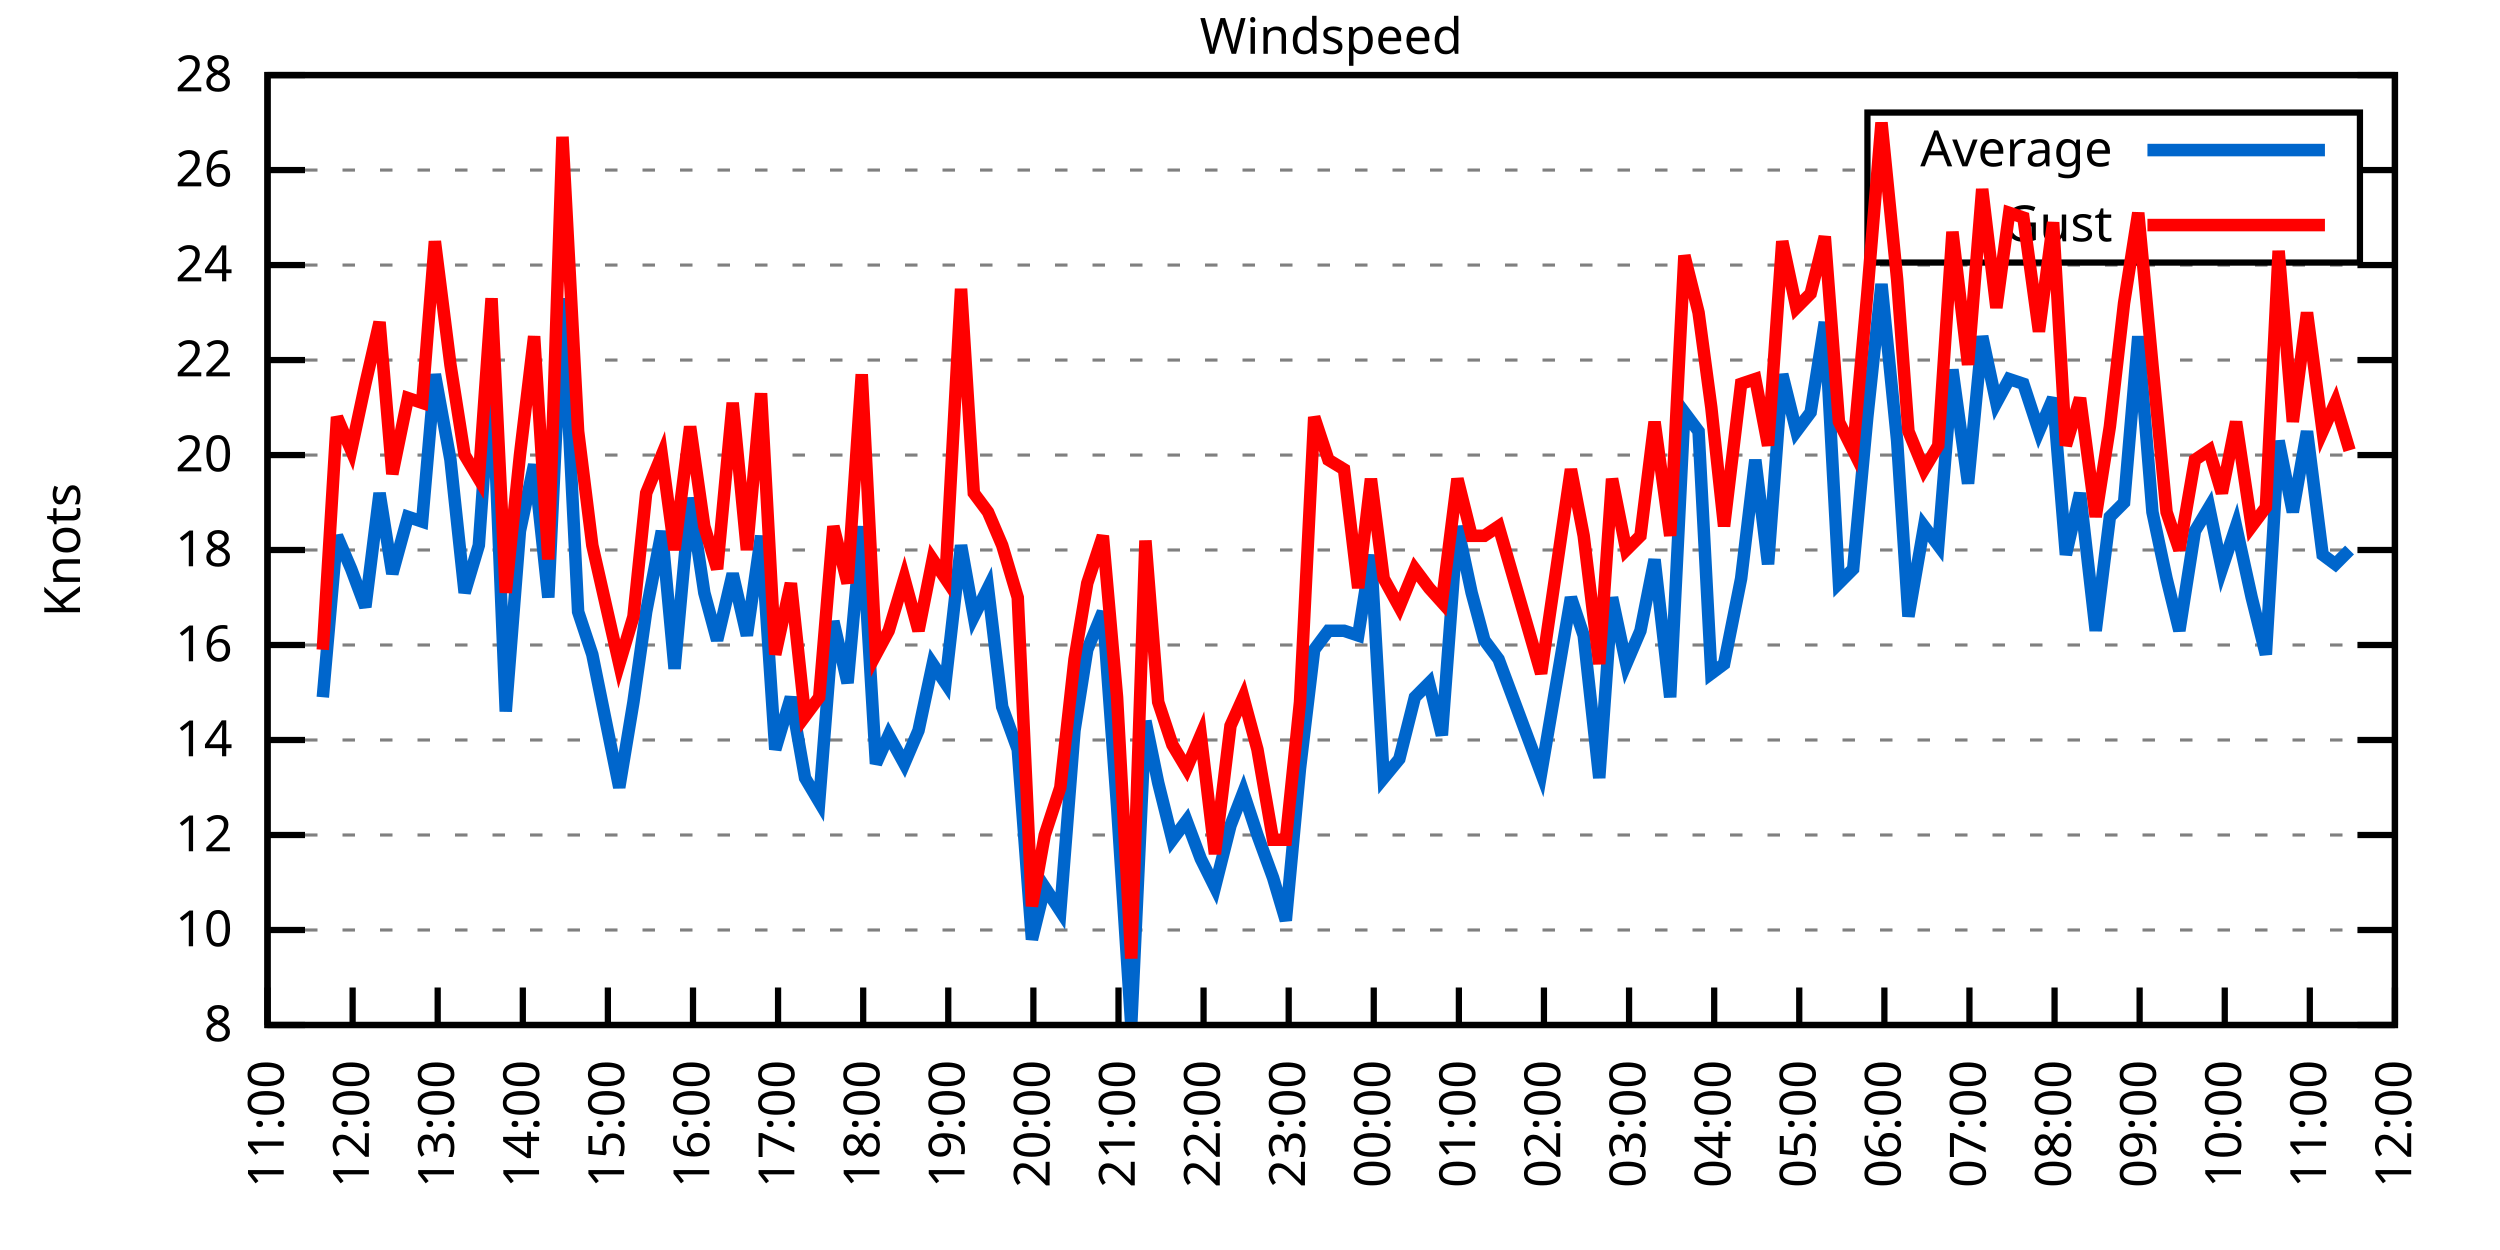
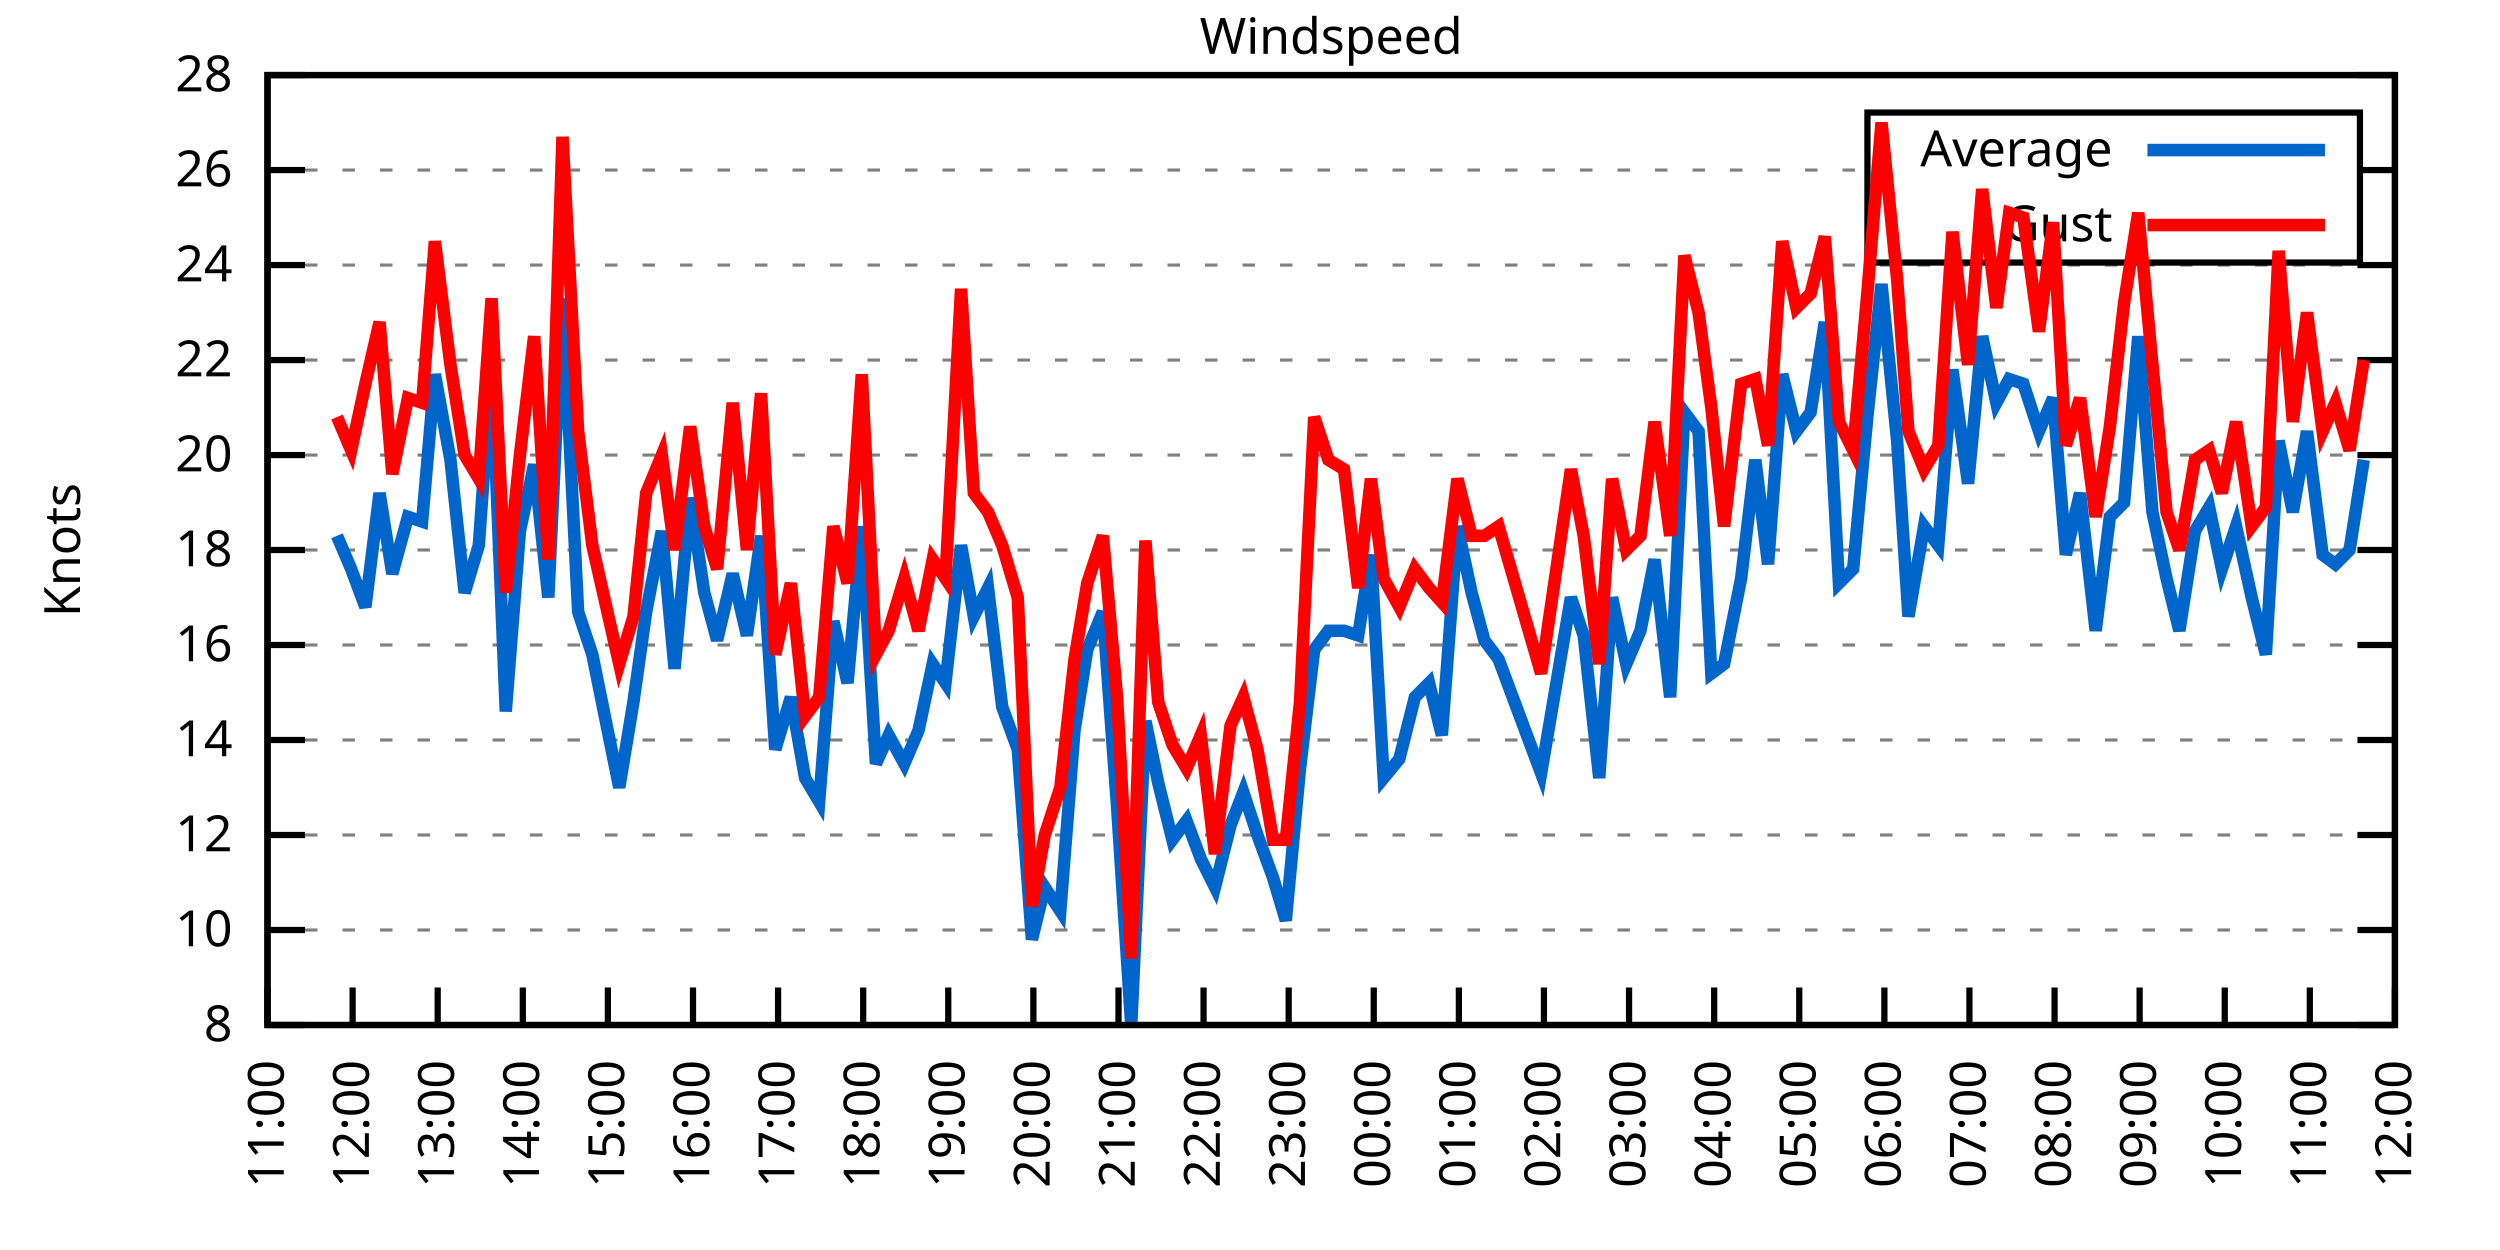
<svg xmlns="http://www.w3.org/2000/svg" xmlns:xlink="http://www.w3.org/1999/xlink" width="400" height="200" viewBox="0 0 400 200">
  <g id="gnuplot_canvas">
    <rect x="0" y="0" width="400" height="200" fill="none" />
    <defs>
      <circle id="gpDot" r="0.5" stroke-width="0.5" stroke="currentColor" />
      <path id="gpPt0" stroke-width="0.333" stroke="currentColor" d="M-1,0 h2 M0,-1 v2" />
      <path id="gpPt1" stroke-width="0.333" stroke="currentColor" d="M-1,-1 L1,1 M1,-1 L-1,1" />
      <path id="gpPt2" stroke-width="0.333" stroke="currentColor" d="M-1,0 L1,0 M0,-1 L0,1 M-1,-1 L1,1 M-1,1 L1,-1" />
      <rect id="gpPt3" stroke-width="0.333" stroke="currentColor" x="-1" y="-1" width="2" height="2" />
      <rect id="gpPt4" stroke-width="0.333" stroke="currentColor" fill="currentColor" x="-1" y="-1" width="2" height="2" />
      <circle id="gpPt5" stroke-width="0.333" stroke="currentColor" cx="0" cy="0" r="1" />
      <use xlink:href="#gpPt5" id="gpPt6" fill="currentColor" stroke="none" />
      <path id="gpPt7" stroke-width="0.333" stroke="currentColor" d="M0,-1.33 L-1.33,0.67 L1.33,0.67 z" />
      <use xlink:href="#gpPt7" id="gpPt8" fill="currentColor" stroke="none" />
      <use xlink:href="#gpPt7" id="gpPt9" stroke="currentColor" transform="rotate(180)" />
      <use xlink:href="#gpPt9" id="gpPt10" fill="currentColor" stroke="none" />
      <use xlink:href="#gpPt3" id="gpPt11" stroke="currentColor" transform="rotate(45)" />
      <use xlink:href="#gpPt11" id="gpPt12" fill="currentColor" stroke="none" />
      <path id="gpPt13" stroke-width="0.333" stroke="currentColor" d="M0,1.330 L1.265,0.411 L0.782,-1.067 L-0.782,-1.076 L-1.265,0.411 z" />
      <use xlink:href="#gpPt13" id="gpPt14" fill="currentColor" stroke="none" />
      <filter id="textbox" filterUnits="objectBoundingBox" x="0" y="0" height="1" width="1">
        <feFlood flood-color="white" flood-opacity="1" result="bgnd" />
        <feComposite in="SourceGraphic" in2="bgnd" operator="atop" />
      </filter>
      <filter id="greybox" filterUnits="objectBoundingBox" x="0" y="0" height="1" width="1">
        <feFlood flood-color="lightgrey" flood-opacity="1" result="grey" />
        <feComposite in="SourceGraphic" in2="grey" operator="atop" />
      </filter>
    </defs>
    <g fill="none" color="white" stroke="currentColor" stroke-width="1.00" stroke-linecap="butt" stroke-linejoin="miter">
</g>
    <g fill="none" color="black" stroke="currentColor" stroke-width="1.00" stroke-linecap="butt" stroke-linejoin="miter">
      <g stroke="none" shape-rendering="crispEdges">
        <polygon fill="rgb(255, 255, 255)" points="42.80,164.00 383.18,164.00 383.18,12.02 42.80,12.02 " />
      </g>
    </g>
    <g fill="none" color="black" stroke="currentColor" stroke-width="1.00" stroke-linecap="butt" stroke-linejoin="miter">
</g>
    <g fill="none" color="black" stroke="black" stroke-width="0.50" stroke-linecap="butt" stroke-linejoin="miter">
</g>
    <g fill="none" color="gray" stroke="currentColor" stroke-width="0.50" stroke-linecap="butt" stroke-linejoin="miter">
      <path stroke="gray" stroke-dasharray="2,4" class="gridline" d="M42.80,164.00 L383.19,164.00  " />
    </g>
    <g fill="none" color="gray" stroke="gray" stroke-width="1.00" stroke-linecap="butt" stroke-linejoin="miter">
</g>
    <g fill="none" color="black" stroke="currentColor" stroke-width="1.00" stroke-linecap="butt" stroke-linejoin="miter">
      <path stroke="black" d="M42.80,164.00 L48.80,164.00 M383.19,164.00 L377.19,164.00  " />
      <g transform="translate(37.20,166.60)" stroke="none" fill="black" font-family="Sans" font-size="8.00" text-anchor="end">
        <text>
          <tspan font-family="Sans"> 8</tspan>
        </text>
      </g>
    </g>
    <g fill="none" color="black" stroke="currentColor" stroke-width="1.00" stroke-linecap="butt" stroke-linejoin="miter">
</g>
    <g fill="none" color="black" stroke="black" stroke-width="0.50" stroke-linecap="butt" stroke-linejoin="miter">
</g>
    <g fill="none" color="gray" stroke="currentColor" stroke-width="0.50" stroke-linecap="butt" stroke-linejoin="miter">
      <path stroke="gray" stroke-dasharray="2,4" class="gridline" d="M42.80,148.80 L383.19,148.80  " />
    </g>
    <g fill="none" color="gray" stroke="gray" stroke-width="1.00" stroke-linecap="butt" stroke-linejoin="miter">
</g>
    <g fill="none" color="black" stroke="currentColor" stroke-width="1.00" stroke-linecap="butt" stroke-linejoin="miter">
      <path stroke="black" d="M42.80,148.80 L48.80,148.80 M383.19,148.80 L377.19,148.80  " />
      <g transform="translate(37.20,151.40)" stroke="none" fill="black" font-family="Sans" font-size="8.00" text-anchor="end">
        <text>
          <tspan font-family="Sans"> 10</tspan>
        </text>
      </g>
    </g>
    <g fill="none" color="black" stroke="currentColor" stroke-width="1.00" stroke-linecap="butt" stroke-linejoin="miter">
</g>
    <g fill="none" color="black" stroke="black" stroke-width="0.50" stroke-linecap="butt" stroke-linejoin="miter">
</g>
    <g fill="none" color="gray" stroke="currentColor" stroke-width="0.50" stroke-linecap="butt" stroke-linejoin="miter">
      <path stroke="gray" stroke-dasharray="2,4" class="gridline" d="M42.80,133.60 L383.19,133.60  " />
    </g>
    <g fill="none" color="gray" stroke="gray" stroke-width="1.00" stroke-linecap="butt" stroke-linejoin="miter">
</g>
    <g fill="none" color="black" stroke="currentColor" stroke-width="1.00" stroke-linecap="butt" stroke-linejoin="miter">
      <path stroke="black" d="M42.80,133.60 L48.80,133.60 M383.19,133.60 L377.19,133.60  " />
      <g transform="translate(37.20,136.20)" stroke="none" fill="black" font-family="Sans" font-size="8.00" text-anchor="end">
        <text>
          <tspan font-family="Sans"> 12</tspan>
        </text>
      </g>
    </g>
    <g fill="none" color="black" stroke="currentColor" stroke-width="1.00" stroke-linecap="butt" stroke-linejoin="miter">
</g>
    <g fill="none" color="black" stroke="black" stroke-width="0.50" stroke-linecap="butt" stroke-linejoin="miter">
</g>
    <g fill="none" color="gray" stroke="currentColor" stroke-width="0.50" stroke-linecap="butt" stroke-linejoin="miter">
      <path stroke="gray" stroke-dasharray="2,4" class="gridline" d="M42.80,118.40 L383.19,118.40  " />
    </g>
    <g fill="none" color="gray" stroke="gray" stroke-width="1.00" stroke-linecap="butt" stroke-linejoin="miter">
</g>
    <g fill="none" color="black" stroke="currentColor" stroke-width="1.00" stroke-linecap="butt" stroke-linejoin="miter">
      <path stroke="black" d="M42.80,118.40 L48.80,118.40 M383.19,118.40 L377.19,118.40  " />
      <g transform="translate(37.20,121.00)" stroke="none" fill="black" font-family="Sans" font-size="8.00" text-anchor="end">
        <text>
          <tspan font-family="Sans"> 14</tspan>
        </text>
      </g>
    </g>
    <g fill="none" color="black" stroke="currentColor" stroke-width="1.00" stroke-linecap="butt" stroke-linejoin="miter">
</g>
    <g fill="none" color="black" stroke="black" stroke-width="0.50" stroke-linecap="butt" stroke-linejoin="miter">
</g>
    <g fill="none" color="gray" stroke="currentColor" stroke-width="0.50" stroke-linecap="butt" stroke-linejoin="miter">
      <path stroke="gray" stroke-dasharray="2,4" class="gridline" d="M42.80,103.20 L383.19,103.20  " />
    </g>
    <g fill="none" color="gray" stroke="gray" stroke-width="1.00" stroke-linecap="butt" stroke-linejoin="miter">
</g>
    <g fill="none" color="black" stroke="currentColor" stroke-width="1.00" stroke-linecap="butt" stroke-linejoin="miter">
      <path stroke="black" d="M42.80,103.20 L48.80,103.20 M383.19,103.20 L377.19,103.20  " />
      <g transform="translate(37.20,105.80)" stroke="none" fill="black" font-family="Sans" font-size="8.00" text-anchor="end">
        <text>
          <tspan font-family="Sans"> 16</tspan>
        </text>
      </g>
    </g>
    <g fill="none" color="black" stroke="currentColor" stroke-width="1.00" stroke-linecap="butt" stroke-linejoin="miter">
</g>
    <g fill="none" color="black" stroke="black" stroke-width="0.50" stroke-linecap="butt" stroke-linejoin="miter">
</g>
    <g fill="none" color="gray" stroke="currentColor" stroke-width="0.50" stroke-linecap="butt" stroke-linejoin="miter">
      <path stroke="gray" stroke-dasharray="2,4" class="gridline" d="M42.80,88.00 L383.19,88.00  " />
    </g>
    <g fill="none" color="gray" stroke="gray" stroke-width="1.00" stroke-linecap="butt" stroke-linejoin="miter">
</g>
    <g fill="none" color="black" stroke="currentColor" stroke-width="1.00" stroke-linecap="butt" stroke-linejoin="miter">
      <path stroke="black" d="M42.80,88.00 L48.80,88.00 M383.19,88.00 L377.19,88.00  " />
      <g transform="translate(37.20,90.60)" stroke="none" fill="black" font-family="Sans" font-size="8.00" text-anchor="end">
        <text>
          <tspan font-family="Sans"> 18</tspan>
        </text>
      </g>
    </g>
    <g fill="none" color="black" stroke="currentColor" stroke-width="1.00" stroke-linecap="butt" stroke-linejoin="miter">
</g>
    <g fill="none" color="black" stroke="black" stroke-width="0.50" stroke-linecap="butt" stroke-linejoin="miter">
</g>
    <g fill="none" color="gray" stroke="currentColor" stroke-width="0.50" stroke-linecap="butt" stroke-linejoin="miter">
      <path stroke="gray" stroke-dasharray="2,4" class="gridline" d="M42.80,72.81 L383.19,72.81  " />
    </g>
    <g fill="none" color="gray" stroke="gray" stroke-width="1.00" stroke-linecap="butt" stroke-linejoin="miter">
</g>
    <g fill="none" color="black" stroke="currentColor" stroke-width="1.00" stroke-linecap="butt" stroke-linejoin="miter">
      <path stroke="black" d="M42.80,72.81 L48.80,72.81 M383.19,72.81 L377.19,72.81  " />
      <g transform="translate(37.20,75.41)" stroke="none" fill="black" font-family="Sans" font-size="8.00" text-anchor="end">
        <text>
          <tspan font-family="Sans"> 20</tspan>
        </text>
      </g>
    </g>
    <g fill="none" color="black" stroke="currentColor" stroke-width="1.00" stroke-linecap="butt" stroke-linejoin="miter">
</g>
    <g fill="none" color="black" stroke="black" stroke-width="0.50" stroke-linecap="butt" stroke-linejoin="miter">
</g>
    <g fill="none" color="gray" stroke="currentColor" stroke-width="0.50" stroke-linecap="butt" stroke-linejoin="miter">
      <path stroke="gray" stroke-dasharray="2,4" class="gridline" d="M42.80,57.61 L383.19,57.61  " />
    </g>
    <g fill="none" color="gray" stroke="gray" stroke-width="1.00" stroke-linecap="butt" stroke-linejoin="miter">
</g>
    <g fill="none" color="black" stroke="currentColor" stroke-width="1.00" stroke-linecap="butt" stroke-linejoin="miter">
      <path stroke="black" d="M42.80,57.61 L48.80,57.61 M383.19,57.61 L377.19,57.61  " />
      <g transform="translate(37.20,60.21)" stroke="none" fill="black" font-family="Sans" font-size="8.00" text-anchor="end">
        <text>
          <tspan font-family="Sans"> 22</tspan>
        </text>
      </g>
    </g>
    <g fill="none" color="black" stroke="currentColor" stroke-width="1.00" stroke-linecap="butt" stroke-linejoin="miter">
</g>
    <g fill="none" color="black" stroke="black" stroke-width="0.50" stroke-linecap="butt" stroke-linejoin="miter">
</g>
    <g fill="none" color="gray" stroke="currentColor" stroke-width="0.50" stroke-linecap="butt" stroke-linejoin="miter">
      <path stroke="gray" stroke-dasharray="2,4" class="gridline" d="M42.80,42.41 L383.19,42.41  " />
    </g>
    <g fill="none" color="gray" stroke="gray" stroke-width="1.00" stroke-linecap="butt" stroke-linejoin="miter">
</g>
    <g fill="none" color="black" stroke="currentColor" stroke-width="1.00" stroke-linecap="butt" stroke-linejoin="miter">
      <path stroke="black" d="M42.80,42.41 L48.80,42.41 M383.19,42.41 L377.19,42.41  " />
      <g transform="translate(37.20,45.01)" stroke="none" fill="black" font-family="Sans" font-size="8.00" text-anchor="end">
        <text>
          <tspan font-family="Sans"> 24</tspan>
        </text>
      </g>
    </g>
    <g fill="none" color="black" stroke="currentColor" stroke-width="1.00" stroke-linecap="butt" stroke-linejoin="miter">
</g>
    <g fill="none" color="black" stroke="black" stroke-width="0.50" stroke-linecap="butt" stroke-linejoin="miter">
</g>
    <g fill="none" color="gray" stroke="currentColor" stroke-width="0.50" stroke-linecap="butt" stroke-linejoin="miter">
      <path stroke="gray" stroke-dasharray="2,4" class="gridline" d="M42.80,27.21 L298.79,27.21 M377.59,27.21 L383.19,27.21  " />
    </g>
    <g fill="none" color="gray" stroke="gray" stroke-width="1.00" stroke-linecap="butt" stroke-linejoin="miter">
</g>
    <g fill="none" color="black" stroke="currentColor" stroke-width="1.00" stroke-linecap="butt" stroke-linejoin="miter">
      <path stroke="black" d="M42.80,27.21 L48.80,27.21 M383.19,27.21 L377.19,27.21  " />
      <g transform="translate(37.20,29.81)" stroke="none" fill="black" font-family="Sans" font-size="8.00" text-anchor="end">
        <text>
          <tspan font-family="Sans"> 26</tspan>
        </text>
      </g>
    </g>
    <g fill="none" color="black" stroke="currentColor" stroke-width="1.00" stroke-linecap="butt" stroke-linejoin="miter">
</g>
    <g fill="none" color="black" stroke="black" stroke-width="0.50" stroke-linecap="butt" stroke-linejoin="miter">
</g>
    <g fill="none" color="gray" stroke="currentColor" stroke-width="0.50" stroke-linecap="butt" stroke-linejoin="miter">
      <path stroke="gray" stroke-dasharray="2,4" class="gridline" d="M42.80,12.01 L383.19,12.01  " />
    </g>
    <g fill="none" color="gray" stroke="gray" stroke-width="1.00" stroke-linecap="butt" stroke-linejoin="miter">
</g>
    <g fill="none" color="black" stroke="currentColor" stroke-width="1.00" stroke-linecap="butt" stroke-linejoin="miter">
      <path stroke="black" d="M42.80,12.01 L48.80,12.01 M383.19,12.01 L377.19,12.01  " />
      <g transform="translate(37.20,14.61)" stroke="none" fill="black" font-family="Sans" font-size="8.00" text-anchor="end">
        <text>
          <tspan font-family="Sans"> 28</tspan>
        </text>
      </g>
    </g>
    <g fill="none" color="black" stroke="currentColor" stroke-width="1.00" stroke-linecap="butt" stroke-linejoin="miter">
      <path stroke="black" d="M42.80,164.00 L42.80,158.00  " />
      <g transform="translate(45.40,169.60) rotate(270.00)" stroke="none" fill="black" font-family="Sans" font-size="8.00" text-anchor="end">
        <text>
          <tspan font-family="Sans">11:00</tspan>
        </text>
      </g>
    </g>
    <g fill="none" color="black" stroke="currentColor" stroke-width="1.00" stroke-linecap="butt" stroke-linejoin="miter">
      <path stroke="black" d="M56.42,164.00 L56.42,158.00  " />
      <g transform="translate(59.02,169.60) rotate(270.00)" stroke="none" fill="black" font-family="Sans" font-size="8.00" text-anchor="end">
        <text>
          <tspan font-family="Sans">12:00</tspan>
        </text>
      </g>
    </g>
    <g fill="none" color="black" stroke="currentColor" stroke-width="1.00" stroke-linecap="butt" stroke-linejoin="miter">
      <path stroke="black" d="M70.03,164.00 L70.03,158.00  " />
      <g transform="translate(72.63,169.60) rotate(270.00)" stroke="none" fill="black" font-family="Sans" font-size="8.00" text-anchor="end">
        <text>
          <tspan font-family="Sans">13:00</tspan>
        </text>
      </g>
    </g>
    <g fill="none" color="black" stroke="currentColor" stroke-width="1.00" stroke-linecap="butt" stroke-linejoin="miter">
      <path stroke="black" d="M83.65,164.00 L83.65,158.00  " />
      <g transform="translate(86.25,169.60) rotate(270.00)" stroke="none" fill="black" font-family="Sans" font-size="8.00" text-anchor="end">
        <text>
          <tspan font-family="Sans">14:00</tspan>
        </text>
      </g>
    </g>
    <g fill="none" color="black" stroke="currentColor" stroke-width="1.00" stroke-linecap="butt" stroke-linejoin="miter">
      <path stroke="black" d="M97.26,164.00 L97.26,158.00  " />
      <g transform="translate(99.86,169.60) rotate(270.00)" stroke="none" fill="black" font-family="Sans" font-size="8.00" text-anchor="end">
        <text>
          <tspan font-family="Sans">15:00</tspan>
        </text>
      </g>
    </g>
    <g fill="none" color="black" stroke="currentColor" stroke-width="1.00" stroke-linecap="butt" stroke-linejoin="miter">
      <path stroke="black" d="M110.88,164.00 L110.88,158.00  " />
      <g transform="translate(113.48,169.60) rotate(270.00)" stroke="none" fill="black" font-family="Sans" font-size="8.00" text-anchor="end">
        <text>
          <tspan font-family="Sans">16:00</tspan>
        </text>
      </g>
    </g>
    <g fill="none" color="black" stroke="currentColor" stroke-width="1.00" stroke-linecap="butt" stroke-linejoin="miter">
      <path stroke="black" d="M124.49,164.00 L124.49,158.00  " />
      <g transform="translate(127.09,169.60) rotate(270.00)" stroke="none" fill="black" font-family="Sans" font-size="8.00" text-anchor="end">
        <text>
          <tspan font-family="Sans">17:00</tspan>
        </text>
      </g>
    </g>
    <g fill="none" color="black" stroke="currentColor" stroke-width="1.00" stroke-linecap="butt" stroke-linejoin="miter">
      <path stroke="black" d="M138.11,164.00 L138.11,158.00  " />
      <g transform="translate(140.71,169.60) rotate(270.00)" stroke="none" fill="black" font-family="Sans" font-size="8.00" text-anchor="end">
        <text>
          <tspan font-family="Sans">18:00</tspan>
        </text>
      </g>
    </g>
    <g fill="none" color="black" stroke="currentColor" stroke-width="1.00" stroke-linecap="butt" stroke-linejoin="miter">
      <path stroke="black" d="M151.72,164.00 L151.72,158.00  " />
      <g transform="translate(154.32,169.60) rotate(270.00)" stroke="none" fill="black" font-family="Sans" font-size="8.00" text-anchor="end">
        <text>
          <tspan font-family="Sans">19:00</tspan>
        </text>
      </g>
    </g>
    <g fill="none" color="black" stroke="currentColor" stroke-width="1.00" stroke-linecap="butt" stroke-linejoin="miter">
      <path stroke="black" d="M165.34,164.00 L165.34,158.00  " />
      <g transform="translate(167.94,169.60) rotate(270.00)" stroke="none" fill="black" font-family="Sans" font-size="8.00" text-anchor="end">
        <text>
          <tspan font-family="Sans">20:00</tspan>
        </text>
      </g>
    </g>
    <g fill="none" color="black" stroke="currentColor" stroke-width="1.00" stroke-linecap="butt" stroke-linejoin="miter">
      <path stroke="black" d="M178.96,164.00 L178.96,158.00  " />
      <g transform="translate(181.56,169.60) rotate(270.00)" stroke="none" fill="black" font-family="Sans" font-size="8.00" text-anchor="end">
        <text>
          <tspan font-family="Sans">21:00</tspan>
        </text>
      </g>
    </g>
    <g fill="none" color="black" stroke="currentColor" stroke-width="1.00" stroke-linecap="butt" stroke-linejoin="miter">
      <path stroke="black" d="M192.57,164.00 L192.57,158.00  " />
      <g transform="translate(195.17,169.60) rotate(270.00)" stroke="none" fill="black" font-family="Sans" font-size="8.00" text-anchor="end">
        <text>
          <tspan font-family="Sans">22:00</tspan>
        </text>
      </g>
    </g>
    <g fill="none" color="black" stroke="currentColor" stroke-width="1.00" stroke-linecap="butt" stroke-linejoin="miter">
      <path stroke="black" d="M206.19,164.00 L206.19,158.00  " />
      <g transform="translate(208.79,169.60) rotate(270.00)" stroke="none" fill="black" font-family="Sans" font-size="8.00" text-anchor="end">
        <text>
          <tspan font-family="Sans">23:00</tspan>
        </text>
      </g>
    </g>
    <g fill="none" color="black" stroke="currentColor" stroke-width="1.00" stroke-linecap="butt" stroke-linejoin="miter">
      <path stroke="black" d="M219.80,164.00 L219.80,158.00  " />
      <g transform="translate(222.40,169.60) rotate(270.00)" stroke="none" fill="black" font-family="Sans" font-size="8.00" text-anchor="end">
        <text>
          <tspan font-family="Sans">00:00</tspan>
        </text>
      </g>
    </g>
    <g fill="none" color="black" stroke="currentColor" stroke-width="1.00" stroke-linecap="butt" stroke-linejoin="miter">
      <path stroke="black" d="M233.42,164.00 L233.42,158.00  " />
      <g transform="translate(236.02,169.60) rotate(270.00)" stroke="none" fill="black" font-family="Sans" font-size="8.00" text-anchor="end">
        <text>
          <tspan font-family="Sans">01:00</tspan>
        </text>
      </g>
    </g>
    <g fill="none" color="black" stroke="currentColor" stroke-width="1.00" stroke-linecap="butt" stroke-linejoin="miter">
      <path stroke="black" d="M247.03,164.00 L247.03,158.00  " />
      <g transform="translate(249.63,169.60) rotate(270.00)" stroke="none" fill="black" font-family="Sans" font-size="8.00" text-anchor="end">
        <text>
          <tspan font-family="Sans">02:00</tspan>
        </text>
      </g>
    </g>
    <g fill="none" color="black" stroke="currentColor" stroke-width="1.00" stroke-linecap="butt" stroke-linejoin="miter">
      <path stroke="black" d="M260.65,164.00 L260.65,158.00  " />
      <g transform="translate(263.25,169.60) rotate(270.00)" stroke="none" fill="black" font-family="Sans" font-size="8.00" text-anchor="end">
        <text>
          <tspan font-family="Sans">03:00</tspan>
        </text>
      </g>
    </g>
    <g fill="none" color="black" stroke="currentColor" stroke-width="1.00" stroke-linecap="butt" stroke-linejoin="miter">
      <path stroke="black" d="M274.27,164.00 L274.27,158.00  " />
      <g transform="translate(276.87,169.60) rotate(270.00)" stroke="none" fill="black" font-family="Sans" font-size="8.00" text-anchor="end">
        <text>
          <tspan font-family="Sans">04:00</tspan>
        </text>
      </g>
    </g>
    <g fill="none" color="black" stroke="currentColor" stroke-width="1.00" stroke-linecap="butt" stroke-linejoin="miter">
      <path stroke="black" d="M287.88,164.00 L287.88,158.00  " />
      <g transform="translate(290.48,169.60) rotate(270.00)" stroke="none" fill="black" font-family="Sans" font-size="8.00" text-anchor="end">
        <text>
          <tspan font-family="Sans">05:00</tspan>
        </text>
      </g>
    </g>
    <g fill="none" color="black" stroke="currentColor" stroke-width="1.00" stroke-linecap="butt" stroke-linejoin="miter">
      <path stroke="black" d="M301.50,164.00 L301.50,158.00  " />
      <g transform="translate(304.10,169.60) rotate(270.00)" stroke="none" fill="black" font-family="Sans" font-size="8.00" text-anchor="end">
        <text>
          <tspan font-family="Sans">06:00</tspan>
        </text>
      </g>
    </g>
    <g fill="none" color="black" stroke="currentColor" stroke-width="1.00" stroke-linecap="butt" stroke-linejoin="miter">
      <path stroke="black" d="M315.11,164.00 L315.11,158.00  " />
      <g transform="translate(317.71,169.60) rotate(270.00)" stroke="none" fill="black" font-family="Sans" font-size="8.00" text-anchor="end">
        <text>
          <tspan font-family="Sans">07:00</tspan>
        </text>
      </g>
    </g>
    <g fill="none" color="black" stroke="currentColor" stroke-width="1.00" stroke-linecap="butt" stroke-linejoin="miter">
      <path stroke="black" d="M328.73,164.00 L328.73,158.00  " />
      <g transform="translate(331.33,169.60) rotate(270.00)" stroke="none" fill="black" font-family="Sans" font-size="8.00" text-anchor="end">
        <text>
          <tspan font-family="Sans">08:00</tspan>
        </text>
      </g>
    </g>
    <g fill="none" color="black" stroke="currentColor" stroke-width="1.00" stroke-linecap="butt" stroke-linejoin="miter">
      <path stroke="black" d="M342.34,164.00 L342.34,158.00  " />
      <g transform="translate(344.94,169.60) rotate(270.00)" stroke="none" fill="black" font-family="Sans" font-size="8.00" text-anchor="end">
        <text>
          <tspan font-family="Sans">09:00</tspan>
        </text>
      </g>
    </g>
    <g fill="none" color="black" stroke="currentColor" stroke-width="1.00" stroke-linecap="butt" stroke-linejoin="miter">
      <path stroke="black" d="M355.96,164.00 L355.96,158.00  " />
      <g transform="translate(358.56,169.60) rotate(270.00)" stroke="none" fill="black" font-family="Sans" font-size="8.00" text-anchor="end">
        <text>
          <tspan font-family="Sans">10:00</tspan>
        </text>
      </g>
    </g>
    <g fill="none" color="black" stroke="currentColor" stroke-width="1.00" stroke-linecap="butt" stroke-linejoin="miter">
      <path stroke="black" d="M369.57,164.00 L369.57,158.00  " />
      <g transform="translate(372.17,169.60) rotate(270.00)" stroke="none" fill="black" font-family="Sans" font-size="8.00" text-anchor="end">
        <text>
          <tspan font-family="Sans">11:00</tspan>
        </text>
      </g>
    </g>
    <g fill="none" color="black" stroke="currentColor" stroke-width="1.00" stroke-linecap="butt" stroke-linejoin="miter">
      <path stroke="black" d="M383.19,164.00 L383.19,158.00  " />
      <g transform="translate(385.79,169.60) rotate(270.00)" stroke="none" fill="black" font-family="Sans" font-size="8.00" text-anchor="end">
        <text>
          <tspan font-family="Sans">12:00</tspan>
        </text>
      </g>
    </g>
    <g fill="none" color="black" stroke="currentColor" stroke-width="1.00" stroke-linecap="butt" stroke-linejoin="miter">
</g>
    <g fill="none" color="black" stroke="currentColor" stroke-width="1.00" stroke-linecap="butt" stroke-linejoin="miter">
      <path stroke="black" d="M42.80,12.01 L42.80,164.00 L383.19,164.00 L383.19,12.01 L42.80,12.01 Z  " />
    </g>
    <g fill="none" color="black" stroke="currentColor" stroke-width="1.00" stroke-linecap="butt" stroke-linejoin="miter">
</g>
    <g fill="none" color="black" stroke="currentColor" stroke-width="1.00" stroke-linecap="butt" stroke-linejoin="miter">
      <path stroke="black" d="M298.79,42.01 L298.79,18.01 L377.59,18.01 L377.59,42.01 L298.79,42.01 Z  " />
    </g>
    <g id="Windspeed_plot_1">
      <g fill="none" color="white" stroke="black" stroke-width="2.00" stroke-linecap="butt" stroke-linejoin="miter">
</g>
      <g fill="none" color="black" stroke="currentColor" stroke-width="2.00" stroke-linecap="butt" stroke-linejoin="miter">
        <g transform="translate(337.99,26.61)" stroke="none" fill="black" font-family="Sans" font-size="8.00" text-anchor="end">
          <text>
            <tspan font-family="Sans">Average</tspan>
          </text>
        </g>
      </g>
      <g fill="none" color="black" stroke="currentColor" stroke-width="2.00" stroke-linecap="butt" stroke-linejoin="miter">
-         <path stroke="rgb(  0, 102, 204)" d="M343.59,24.01 L371.99,24.01 M51.65,111.56 L53.92,85.73 L56.19,91.04 L58.46,97.12 L60.73,78.89 L62.77,91.80   L65.27,82.69 L67.54,83.45 L69.58,59.89 L72.07,73.57 L74.34,94.84 L76.61,87.25 L78.65,58.37 L80.92,113.84   L83.19,84.97 L85.46,74.33 L87.73,95.60 L90.00,47.73 L92.50,97.88 L94.77,104.72 L99.08,126.00 L101.35,112.32   L103.39,97.88 L105.89,84.97 L107.93,107.00 L110.42,79.65 L112.69,94.84 L114.74,102.44 L117.23,91.80 L119.50,101.68   L121.77,85.73 L124.04,119.92 L126.54,111.56 L128.81,124.48 L131.07,128.28 L133.34,99.40 L135.61,109.28 L137.88,84.21   L140.15,122.20 L142.19,117.64 L144.69,122.20 L146.96,116.88 L149.23,106.24 L151.27,109.28 L153.77,87.25 L155.81,98.64   L158.08,94.08 L160.35,113.08 L162.84,119.92 L165.11,150.32 L167.16,141.96 L169.65,145.76 L171.92,116.88 L173.96,103.96   L176.46,97.88 L178.73,129.04 L181.00,164.00 L183.27,115.36 L185.31,125.24 L187.58,134.36 L189.85,131.32 L192.12,137.40   L194.39,141.96 L196.88,132.08 L198.93,126.76 L201.19,133.60 L203.69,140.44 L205.73,147.28 L208.00,122.96 L210.27,103.96   L212.54,100.92 L215.04,100.92 L217.31,101.68 L219.35,88.76 L221.39,124.48 L223.89,121.44 L226.38,111.56 L228.65,109.28   L230.70,117.64 L233.19,84.21 L235.46,94.84 L237.50,102.44 L239.77,105.48 L246.58,123.72 L251.35,95.60 L253.39,101.68   L255.88,124.48 L257.93,95.60 L260.20,106.24 L262.47,100.92 L264.73,89.52 L267.23,111.56 L269.50,65.97 L271.77,69.01   L273.81,107.76 L275.85,106.24 L278.58,92.56 L280.85,73.57 L282.89,90.28 L285.16,59.89 L287.43,69.01 L289.70,65.97   L291.97,51.53 L294.23,93.32 L296.50,91.04 L298.77,66.73 L301.04,45.45 L303.54,70.53 L305.35,98.64 L307.85,84.21   L310.12,87.25 L312.39,59.13 L314.89,77.37 L317.15,53.81 L319.42,64.45 L321.47,60.65 L323.74,61.41 L326.23,69.01   L328.50,63.69 L330.54,88.76 L332.81,78.89 L335.31,100.92 L337.58,82.69 L339.85,80.41 L342.12,53.81 L344.39,81.93   L346.65,92.56 L348.70,100.92 L351.19,84.97 L353.46,81.17 L355.50,91.04 L357.77,84.21 L360.27,95.60 L362.54,104.72   L364.58,70.53 L366.85,81.93 L369.12,69.01 L371.62,88.76 L373.66,90.28 L375.93,88.00  " />
+         <path stroke="rgb(  0, 102, 204)" d="M343.59,24.01 L371.99,24.01 M53.92,85.73 L56.19,91.04 L58.46,97.12 L60.73,78.89 L62.77,91.80 L65.27,82.69   L67.54,83.45 L69.58,59.89 L72.07,73.57 L74.34,94.84 L76.61,87.25 L78.65,58.37 L80.92,113.84 L83.19,84.97   L85.46,74.33 L87.73,95.60 L90.00,47.73 L92.50,97.88 L94.77,104.72 L99.08,126.00 L101.35,112.32 L103.39,97.88   L105.89,84.97 L107.93,107.00 L110.42,79.65 L112.69,94.84 L114.74,102.44 L117.23,91.80 L119.50,101.68 L121.77,85.73   L124.04,119.92 L126.54,111.56 L128.81,124.48 L131.07,128.28 L133.34,99.40 L135.61,109.28 L137.88,84.21 L140.15,122.20   L142.19,117.64 L144.69,122.20 L146.96,116.88 L149.23,106.24 L151.27,109.28 L153.77,87.25 L155.81,98.64 L158.08,94.08   L160.35,113.08 L162.84,119.92 L165.11,150.32 L167.16,141.96 L169.65,145.76 L171.92,116.88 L173.96,103.96 L176.46,97.88   L178.73,129.04 L181.00,164.00 L183.27,115.36 L185.31,125.24 L187.58,134.36 L189.85,131.32 L192.12,137.40 L194.39,141.96   L196.88,132.08 L198.93,126.76 L201.19,133.60 L203.69,140.44 L205.73,147.28 L208.00,122.96 L210.27,103.96 L212.54,100.92   L215.04,100.92 L217.31,101.68 L219.35,88.76 L221.39,124.48 L223.89,121.44 L226.38,111.56 L228.65,109.28 L230.70,117.64   L233.19,84.21 L235.46,94.84 L237.50,102.44 L239.77,105.48 L246.58,123.72 L251.35,95.60 L253.39,101.68 L255.88,124.48   L257.93,95.60 L260.20,106.24 L262.47,100.92 L264.73,89.52 L267.23,111.56 L269.50,65.97 L271.77,69.01 L273.81,107.76   L275.85,106.24 L278.58,92.56 L280.85,73.57 L282.89,90.28 L285.16,59.89 L287.43,69.01 L289.70,65.97 L291.97,51.53   L294.23,93.32 L296.50,91.04 L298.77,66.73 L301.04,45.45 L303.54,70.53 L305.35,98.64 L307.85,84.21 L310.12,87.25   L312.39,59.13 L314.89,77.37 L317.15,53.81 L319.42,64.45 L321.47,60.65 L323.74,61.41 L326.23,69.01 L328.50,63.69   L330.54,88.76 L332.81,78.89 L335.31,100.92 L337.58,82.69 L339.85,80.41 L342.12,53.81 L344.39,81.93 L346.65,92.56   L348.70,100.92 L351.19,84.97 L353.46,81.17 L355.50,91.04 L357.77,84.21 L360.27,95.60 L362.54,104.72 L364.58,70.53   L366.85,81.93 L369.12,69.01 L371.62,88.76 L373.66,90.28 L375.93,88.00 L378.20,73.57  " />
      </g>
    </g>
    <g id="Windspeed_plot_2">
      <g fill="none" color="black" stroke="currentColor" stroke-width="2.00" stroke-linecap="butt" stroke-linejoin="miter">
        <g transform="translate(337.99,38.61)" stroke="none" fill="black" font-family="Sans" font-size="8.00" text-anchor="end">
          <text>
            <tspan font-family="Sans">Gust</tspan>
          </text>
        </g>
      </g>
      <g fill="none" color="black" stroke="currentColor" stroke-width="2.00" stroke-linecap="butt" stroke-linejoin="miter">
-         <path stroke="rgb(255,   0,   0)" d="M343.59,36.01 L371.99,36.01 M51.65,103.96 L53.92,66.73 L56.19,72.05 L58.46,61.41 L60.73,51.53 L62.77,75.85   L65.27,63.69 L67.54,64.45 L69.58,38.61 L72.07,58.37 L74.34,72.81 L76.61,76.61 L78.65,47.73 L80.92,94.84   L83.19,72.81 L85.46,53.81 L87.73,89.52 L90.00,21.89 L92.50,69.01 L94.77,87.25 L99.08,106.24 L101.35,98.64   L103.39,78.89 L105.89,72.81 L107.93,88.00 L110.42,68.25 L112.69,84.21 L114.74,91.04 L117.23,64.45 L119.50,88.00   L121.77,62.93 L124.04,104.72 L126.54,93.32 L128.81,114.60 L131.07,111.56 L133.34,84.21 L135.61,93.32 L137.88,59.89   L140.15,104.72 L142.19,100.92 L144.69,92.56 L146.96,100.92 L149.23,89.52 L151.27,92.56 L153.77,46.21 L155.81,78.89   L158.08,81.93 L160.35,87.25 L162.84,95.60 L165.11,145.00 L167.16,133.60 L169.65,126.00 L171.92,105.48 L173.96,93.32   L176.46,85.73 L178.73,111.56 L181.00,153.36 L183.27,86.49 L185.31,112.32 L187.58,119.16 L189.85,122.96 L192.12,117.64   L194.39,136.64 L196.88,116.12 L198.93,111.56 L201.19,119.92 L203.69,134.36 L205.73,134.36 L208.00,112.32 L210.27,66.73   L212.54,73.57 L215.04,75.09 L217.31,94.08 L219.35,76.61 L221.39,92.56 L223.89,97.12 L226.38,91.04 L228.65,94.08   L230.70,96.36 L233.19,76.61 L235.46,85.73 L237.50,85.73 L239.77,84.21 L246.58,107.76 L251.35,75.09 L253.39,85.73   L255.88,106.24 L257.93,76.61 L260.20,88.00 L262.47,85.73 L264.73,67.49 L267.23,85.73 L269.50,40.89 L271.77,50.01   L273.81,65.21 L275.85,84.21 L278.58,61.41 L280.85,60.65 L282.89,71.29 L285.16,38.61 L287.43,49.25 L289.70,46.97   L291.97,37.85 L294.23,67.49 L296.50,72.05 L298.77,46.97 L301.04,19.61 L303.54,44.69 L305.35,69.01 L307.85,75.09   L310.12,71.29 L312.39,37.09 L314.89,58.37 L317.15,30.25 L319.42,49.25 L321.47,34.05 L323.74,34.81 L326.23,53.05   L328.50,35.57 L330.54,71.29 L332.81,63.69 L335.31,82.69 L337.58,68.25 L339.85,48.49 L342.12,34.05 L344.39,58.37   L346.65,81.93 L348.70,88.00 L351.19,73.57 L353.46,72.05 L355.50,78.89 L357.77,67.49 L360.27,84.21 L362.54,81.17   L364.58,40.13 L366.85,67.49 L369.12,50.01 L371.62,69.01 L373.66,64.45 L375.93,72.05  " />
+         <path stroke="rgb(255,   0,   0)" d="M343.59,36.01 L371.99,36.01 M53.92,66.73 L56.19,72.05 L58.46,61.41 L60.73,51.53 L62.77,75.85 L65.27,63.69   L67.54,64.45 L69.58,38.61 L72.07,58.37 L74.34,72.81 L76.61,76.61 L78.65,47.73 L80.92,94.84 L83.19,72.81   L85.46,53.81 L87.73,89.52 L90.00,21.89 L92.50,69.01 L94.77,87.25 L99.08,106.24 L101.35,98.64 L103.39,78.89   L105.89,72.81 L107.93,88.00 L110.42,68.25 L112.69,84.21 L114.74,91.04 L117.23,64.45 L119.50,88.00 L121.77,62.93   L124.04,104.72 L126.54,93.32 L128.81,114.60 L131.07,111.56 L133.34,84.21 L135.61,93.32 L137.88,59.89 L140.15,104.72   L142.19,100.92 L144.69,92.56 L146.96,100.92 L149.23,89.52 L151.27,92.56 L153.77,46.21 L155.81,78.89 L158.08,81.93   L160.35,87.25 L162.84,95.60 L165.11,145.00 L167.16,133.60 L169.65,126.00 L171.92,105.48 L173.96,93.32 L176.46,85.73   L178.73,111.56 L181.00,153.36 L183.27,86.49 L185.31,112.32 L187.58,119.16 L189.85,122.96 L192.12,117.64 L194.39,136.64   L196.88,116.12 L198.93,111.56 L201.19,119.92 L203.69,134.36 L205.73,134.36 L208.00,112.32 L210.27,66.73 L212.54,73.57   L215.04,75.09 L217.31,94.08 L219.35,76.61 L221.39,92.56 L223.89,97.12 L226.38,91.04 L228.65,94.08 L230.70,96.36   L233.19,76.61 L235.46,85.73 L237.50,85.73 L239.77,84.21 L246.58,107.76 L251.35,75.09 L253.39,85.73 L255.88,106.24   L257.93,76.61 L260.20,88.00 L262.47,85.73 L264.73,67.49 L267.23,85.73 L269.50,40.89 L271.77,50.01 L273.81,65.21   L275.85,84.21 L278.58,61.41 L280.85,60.65 L282.89,71.29 L285.16,38.61 L287.43,49.25 L289.70,46.97 L291.97,37.85   L294.23,67.49 L296.50,72.05 L298.77,46.97 L301.04,19.61 L303.54,44.69 L305.35,69.01 L307.85,75.09 L310.12,71.29   L312.39,37.09 L314.89,58.37 L317.15,30.25 L319.42,49.25 L321.47,34.05 L323.74,34.81 L326.23,53.05 L328.50,35.57   L330.54,71.29 L332.81,63.69 L335.31,82.69 L337.58,68.25 L339.85,48.49 L342.12,34.05 L344.39,58.37 L346.65,81.93   L348.70,88.00 L351.19,73.57 L353.46,72.05 L355.50,78.89 L357.77,67.49 L360.27,84.21 L362.54,81.17 L364.58,40.13   L366.85,67.49 L369.12,50.01 L371.62,69.01 L373.66,64.45 L375.93,72.05 L378.20,57.61  " />
      </g>
    </g>
    <g fill="none" color="black" stroke="currentColor" stroke-width="2.00" stroke-linecap="butt" stroke-linejoin="miter">
</g>
    <g fill="none" color="black" stroke="black" stroke-width="1.00" stroke-linecap="butt" stroke-linejoin="miter">
</g>
    <g fill="none" color="black" stroke="currentColor" stroke-width="1.00" stroke-linecap="butt" stroke-linejoin="miter">
      <path stroke="black" d="M42.80,12.01 L42.80,164.00 L383.19,164.00 L383.19,12.01 L42.80,12.01 Z  " />
      <g transform="translate(12.80,88.01) rotate(270.00)" stroke="none" fill="black" font-family="Sans" font-size="8.00" text-anchor="middle">
        <text>
          <tspan font-family="Sans">Knots</tspan>
        </text>
      </g>
    </g>
    <g fill="none" color="black" stroke="currentColor" stroke-width="1.00" stroke-linecap="butt" stroke-linejoin="miter">
</g>
    <g fill="none" color="black" stroke="currentColor" stroke-width="1.00" stroke-linecap="butt" stroke-linejoin="miter">
      <g transform="translate(212.99,8.61)" stroke="none" fill="black" font-family="Sans" font-size="8.00" text-anchor="middle">
        <text>
          <tspan font-family="Sans">Windspeed</tspan>
        </text>
      </g>
    </g>
    <g fill="none" color="black" stroke="currentColor" stroke-width="1.00" stroke-linecap="butt" stroke-linejoin="miter">
</g>
  </g>
</svg>
